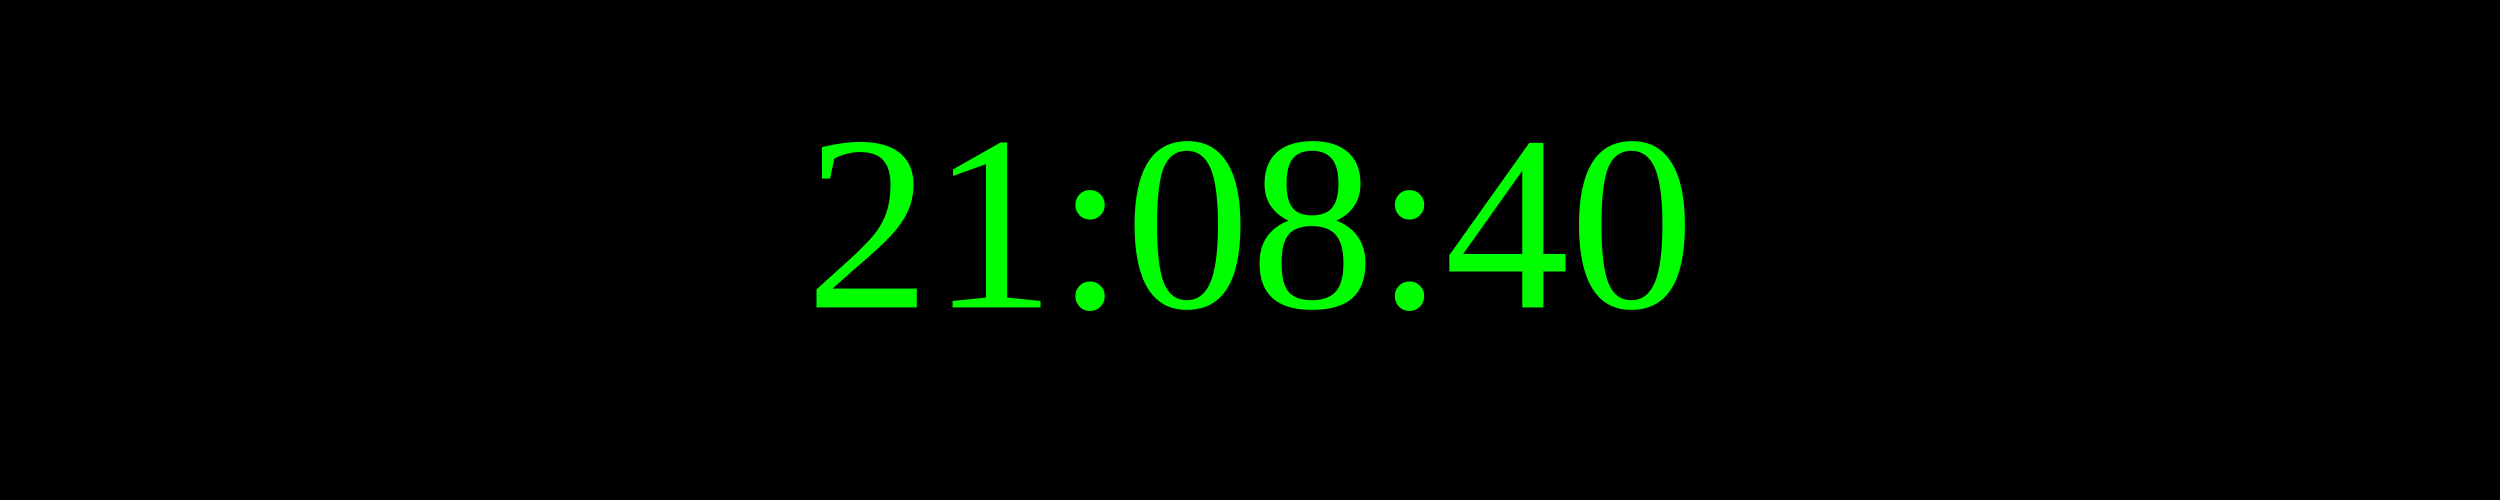
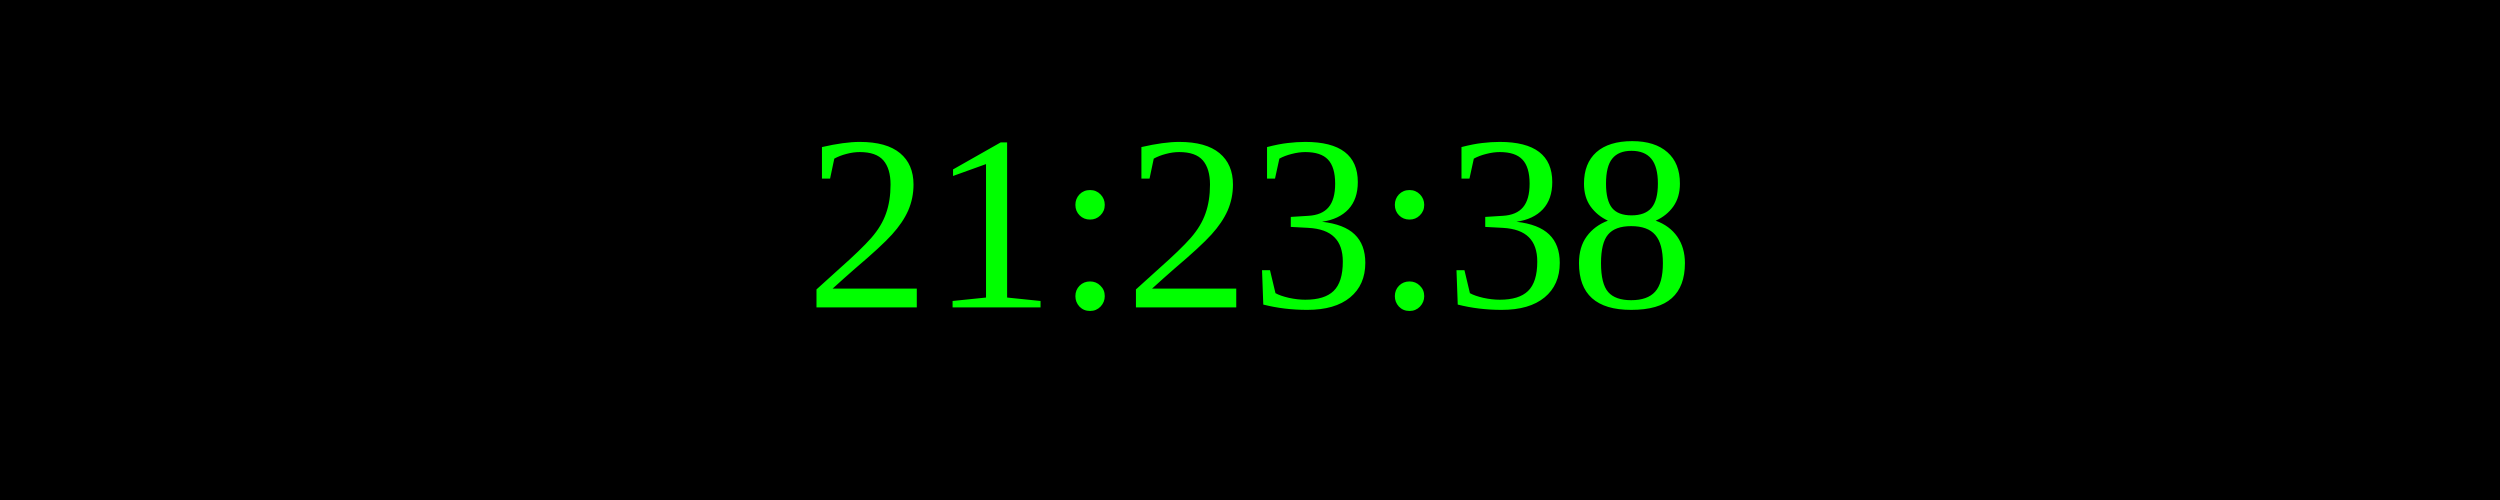
<svg xmlns="http://www.w3.org/2000/svg" width="250" height="50">
  <rect width="100%" height="100%" fill="black" />
  <text x="50%" y="50%" font-size="25" fill="lime" text-anchor="middle" dominant-baseline="middle">
- 21:08:40
+ 21:23:38
</text>
</svg>
